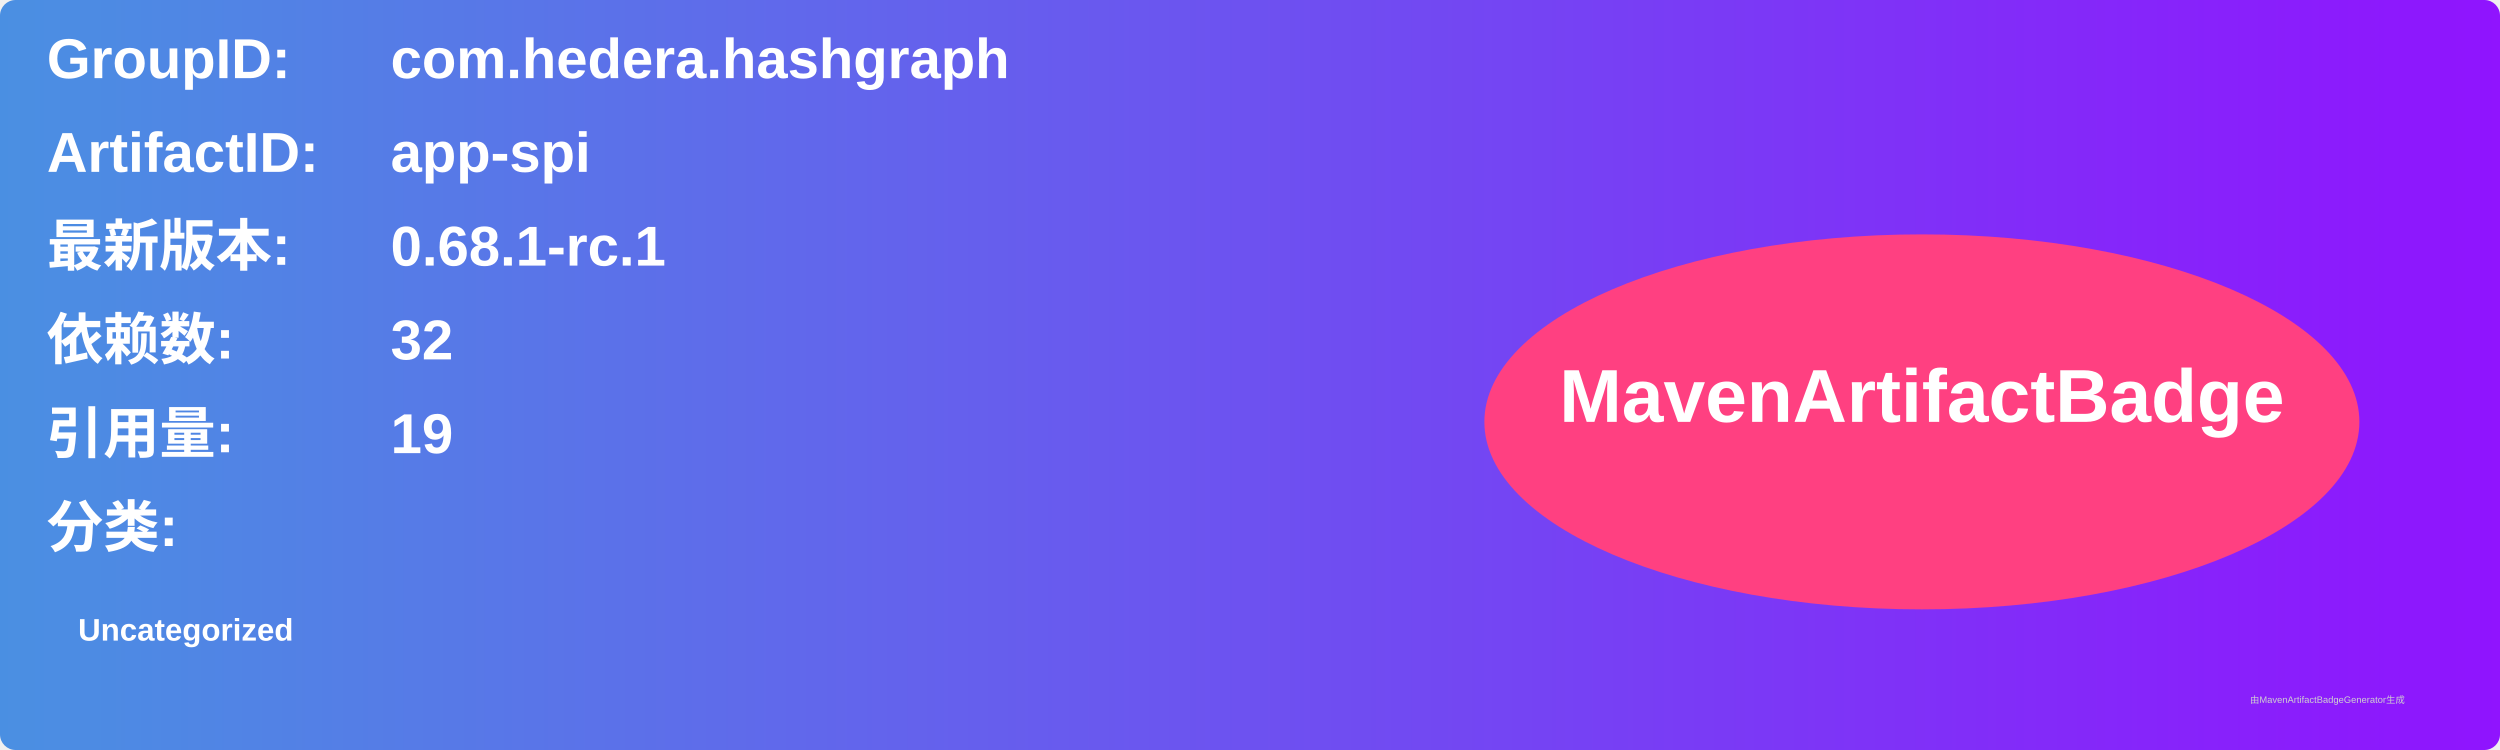
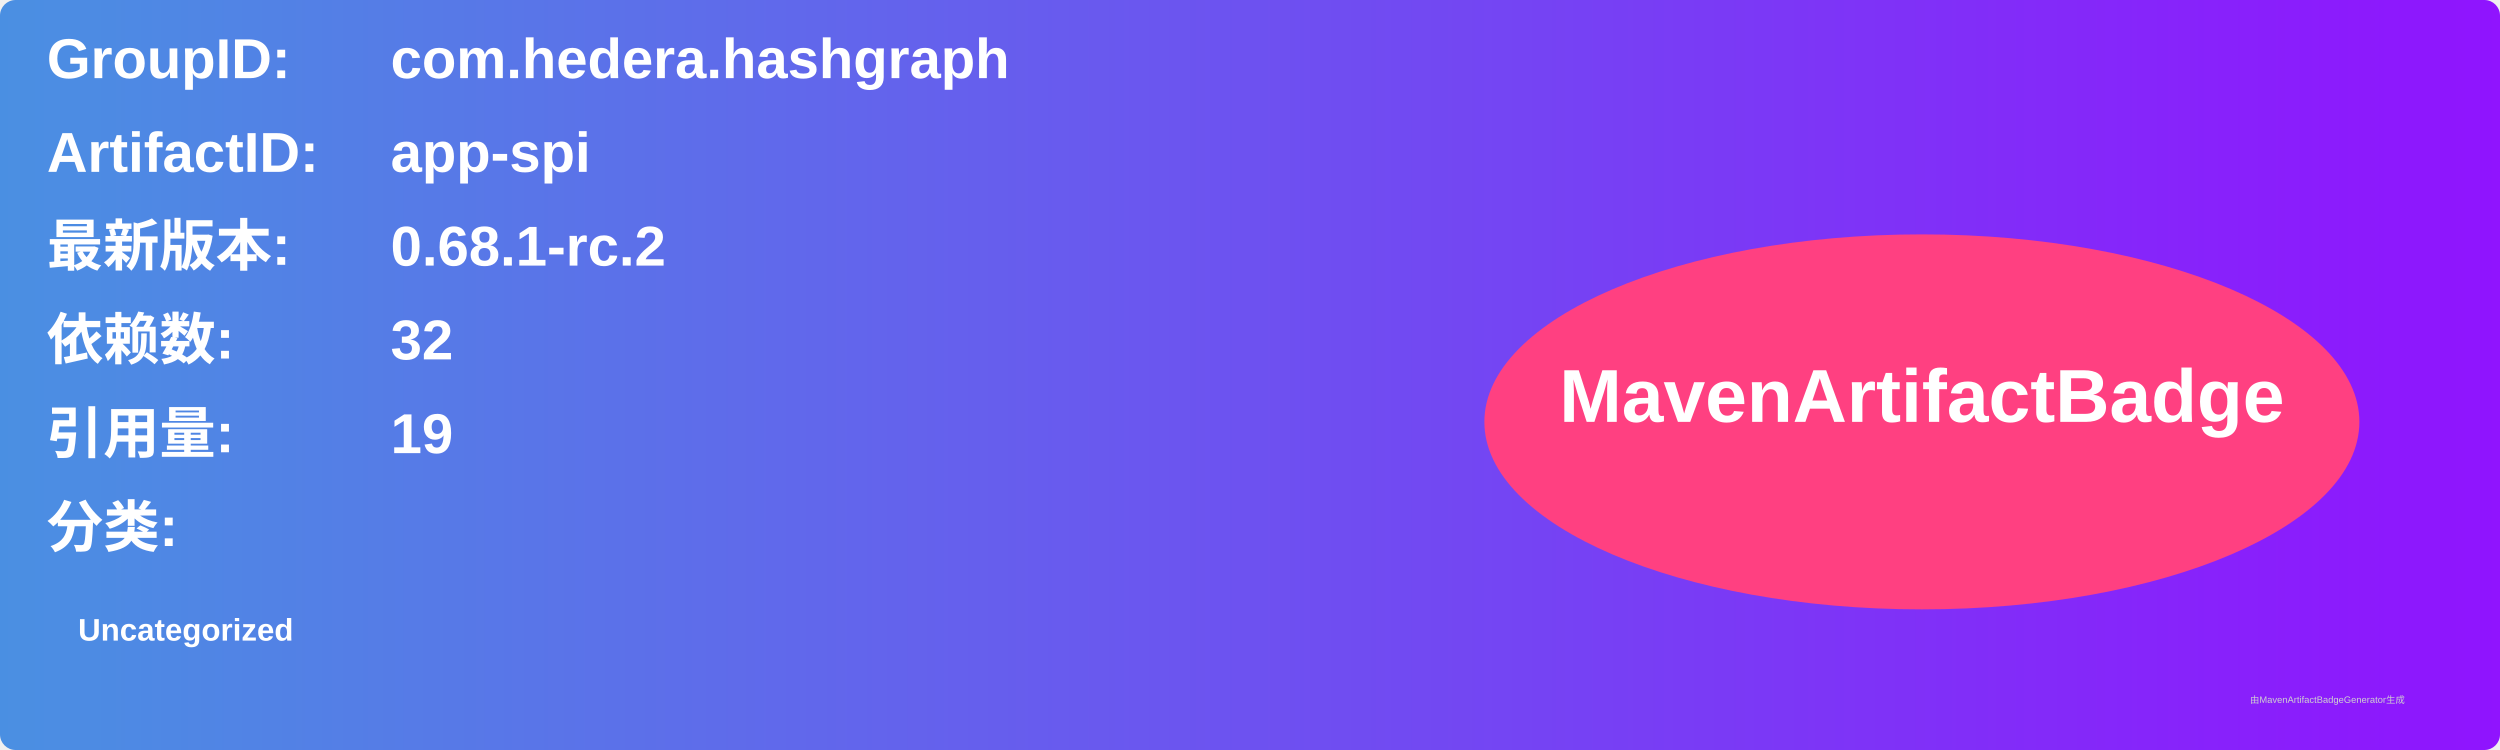
<svg xmlns="http://www.w3.org/2000/svg" width="800" height="240" viewBox="0 0 800 240">
  <linearGradient id="grad" x1="0%" y1="0%" x2="100%" y2="0%">
    <stop offset="0%" stop-color="#4a90e2" />
    <stop offset="100%" stop-color="#9013fe" />
  </linearGradient>
  <rect width="100%" height="100%" rx="5" ry="5" fill="url(#grad)" />
  <g transform="translate(15, 15)">
    <text x="0" y="10" font-family="Arial" font-size="18" fill="white" font-weight="bold" width="260">GroupID:</text>
    <text x="110" y="10" font-family="Arial" font-size="18" fill="white" font-weight="bold" width="460">com.hedera.hashgraph</text>
    <text x="0" y="40" font-family="Arial" font-size="18" fill="white" font-weight="bold" width="260">ArtifactID:</text>
    <text x="110" y="40" font-family="Arial" font-size="18" fill="white" font-weight="bold" width="460">app-spi</text>
    <text x="0" y="70" font-family="Arial" font-size="18" fill="white" font-weight="bold">最新版本:</text>
    <text x="110" y="70" font-family="Arial" font-size="18" fill="white" font-weight="bold">
-       <tspan font-weight="bold">0.68.1-rc.1</tspan>
+       <tspan font-weight="bold">0.68.1-rc.2</tspan>
    </text>
    <text x="0" y="100" font-family="Arial" font-size="18" fill="white" font-weight="bold">依赖数: </text>
    <text x="110" y="100" font-family="Arial" font-size="18" fill="white">
      <tspan font-weight="bold">32</tspan>
    </text>
    <text x="0" y="130" font-family="Arial" font-size="18" fill="white" font-weight="bold">引用量: </text>
    <text x="110" y="130" font-family="Arial" font-size="18" fill="white">
      <tspan font-weight="bold">19</tspan>
    </text>
    <text x="0" y="160" font-family="Arial" font-size="18" fill="white" font-weight="bold">分类:</text>
    <text x="10" y="190" font-family="Arial" font-size="10" fill="white">
      <tspan font-weight="bold">Uncategorized</tspan>
    </text>
    <ellipse cx="600" cy="120" rx="140" ry="60" fill="#ff4081" />
    <text x="600" y="120" text-anchor="middle" font-family="Arial" font-size="24" fill="white" font-weight="bold">MavenArtifactBadge</text>
  </g>
  <text x="720" y="225" font-family="Arial" font-size="3" fill="#d0d0d0">由MavenArtifactBadgeGenerator生成</text>
</svg>
